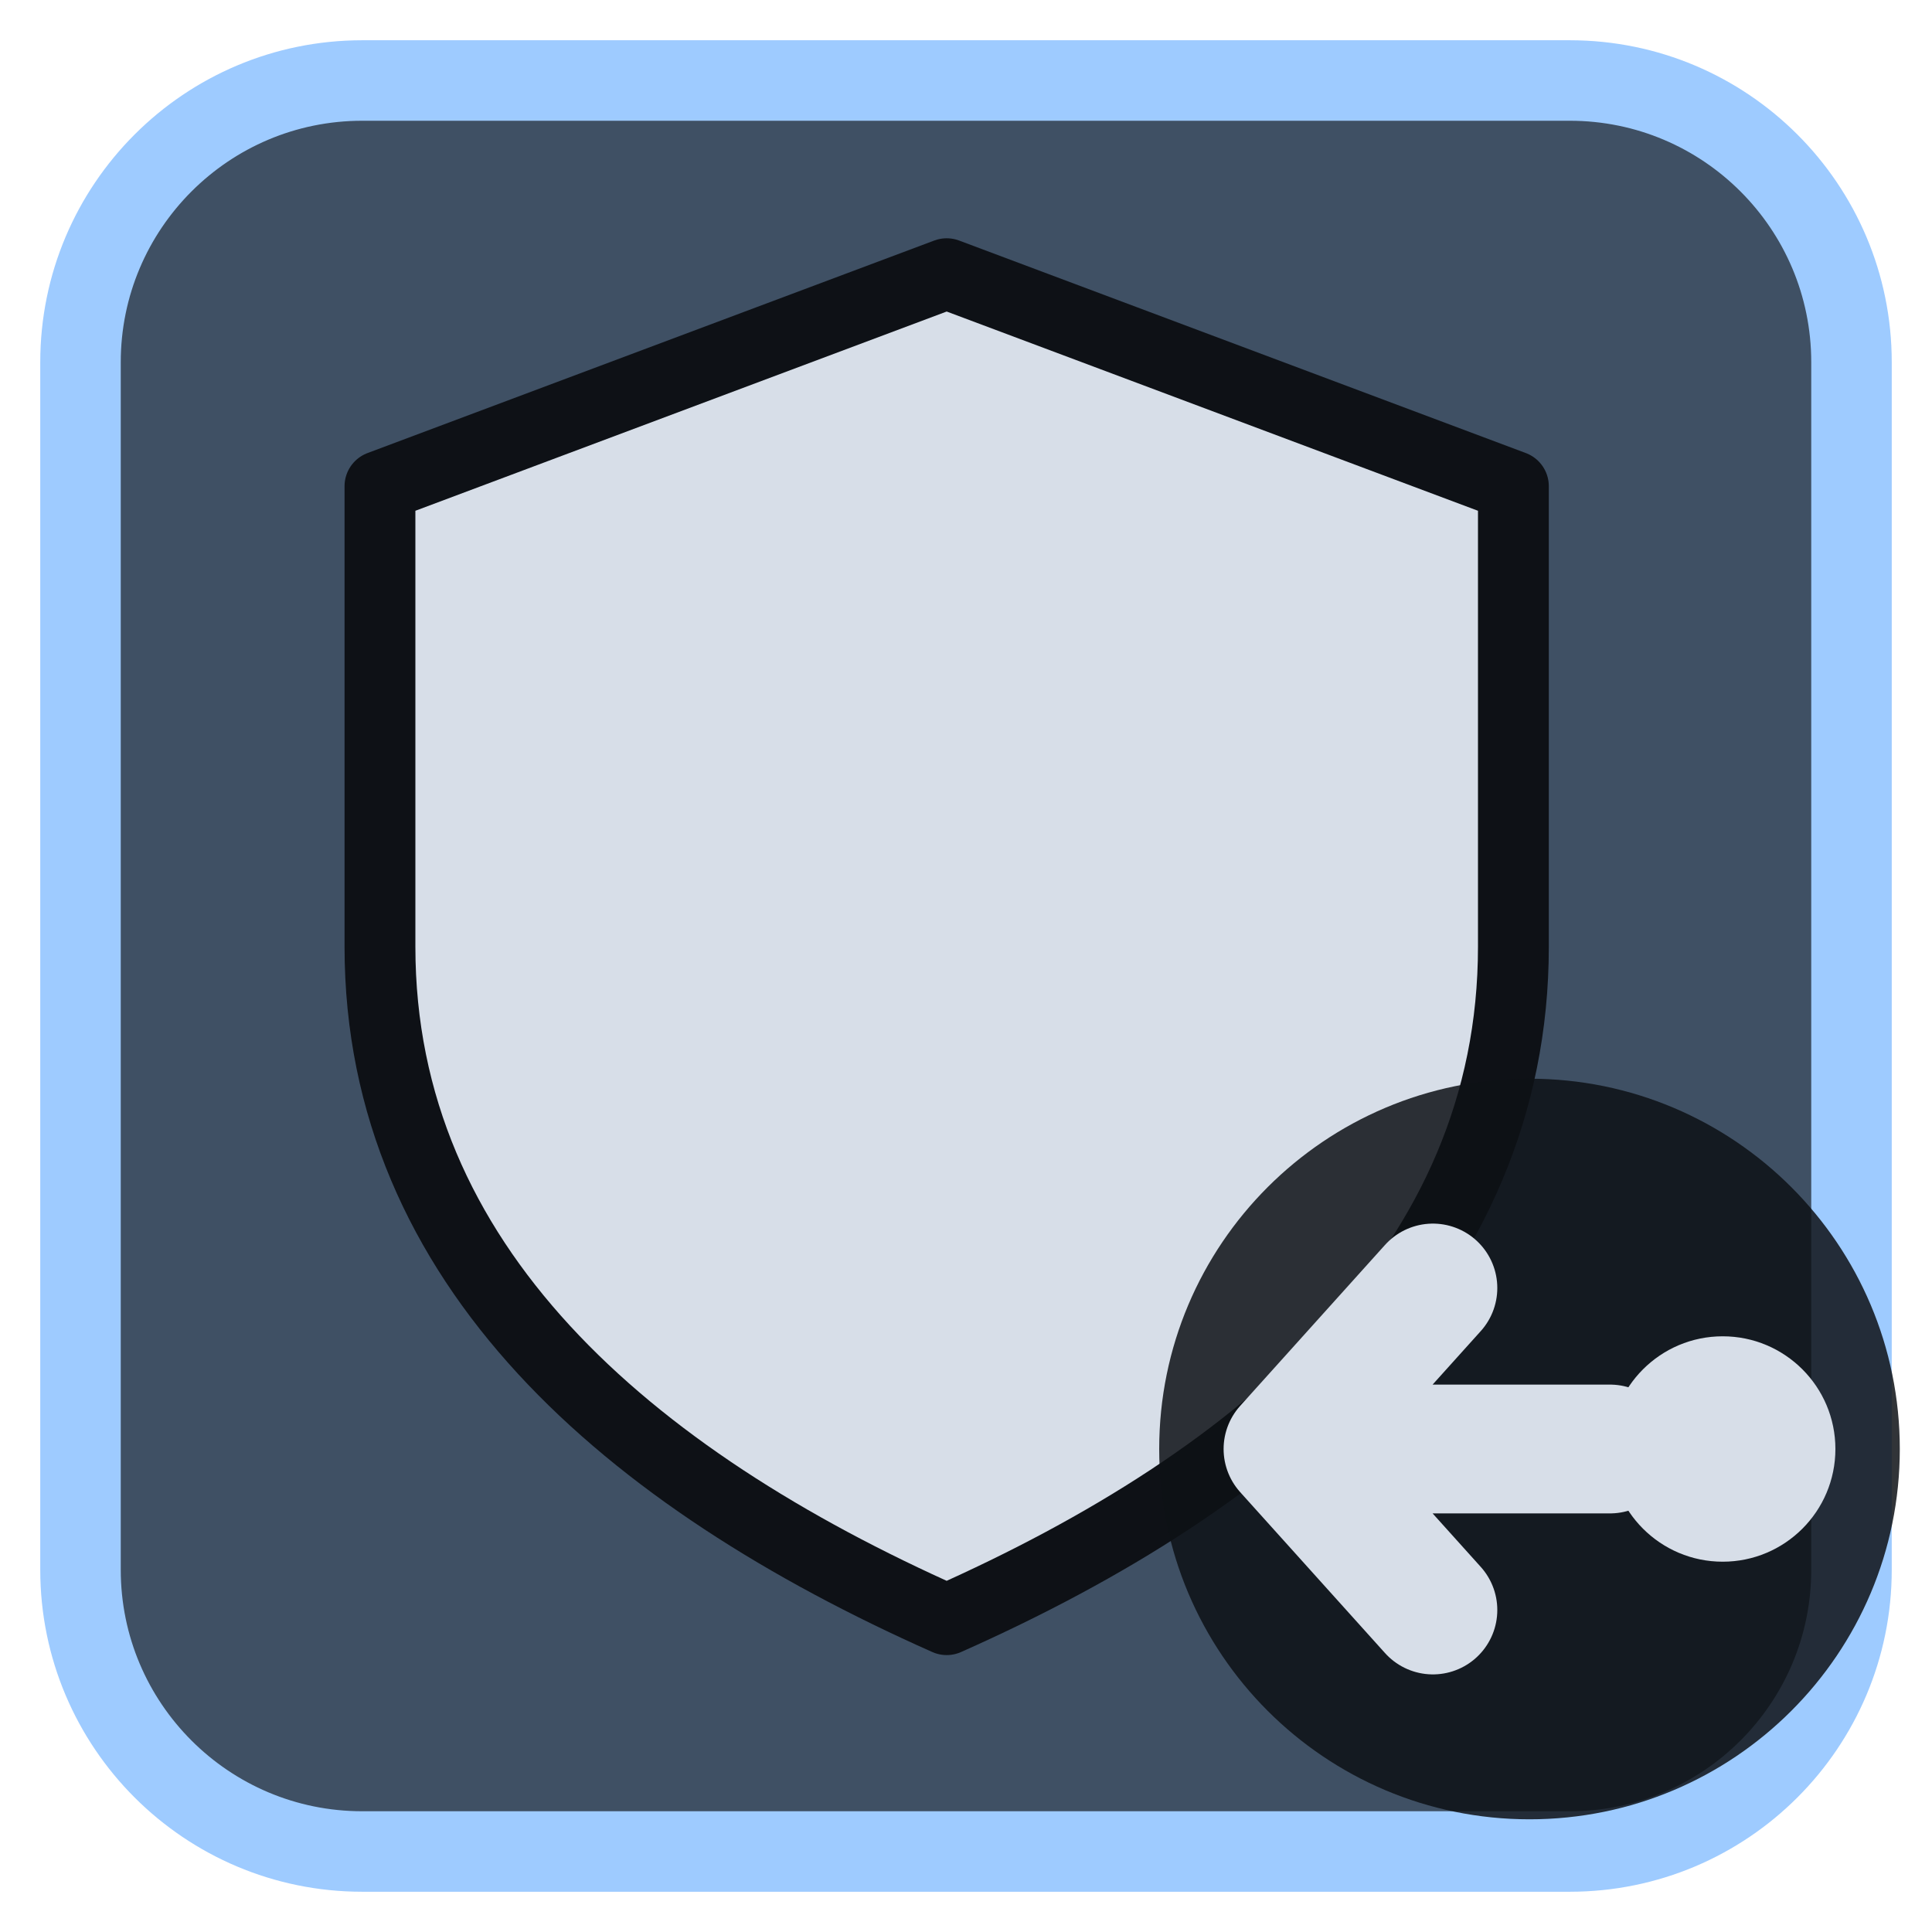
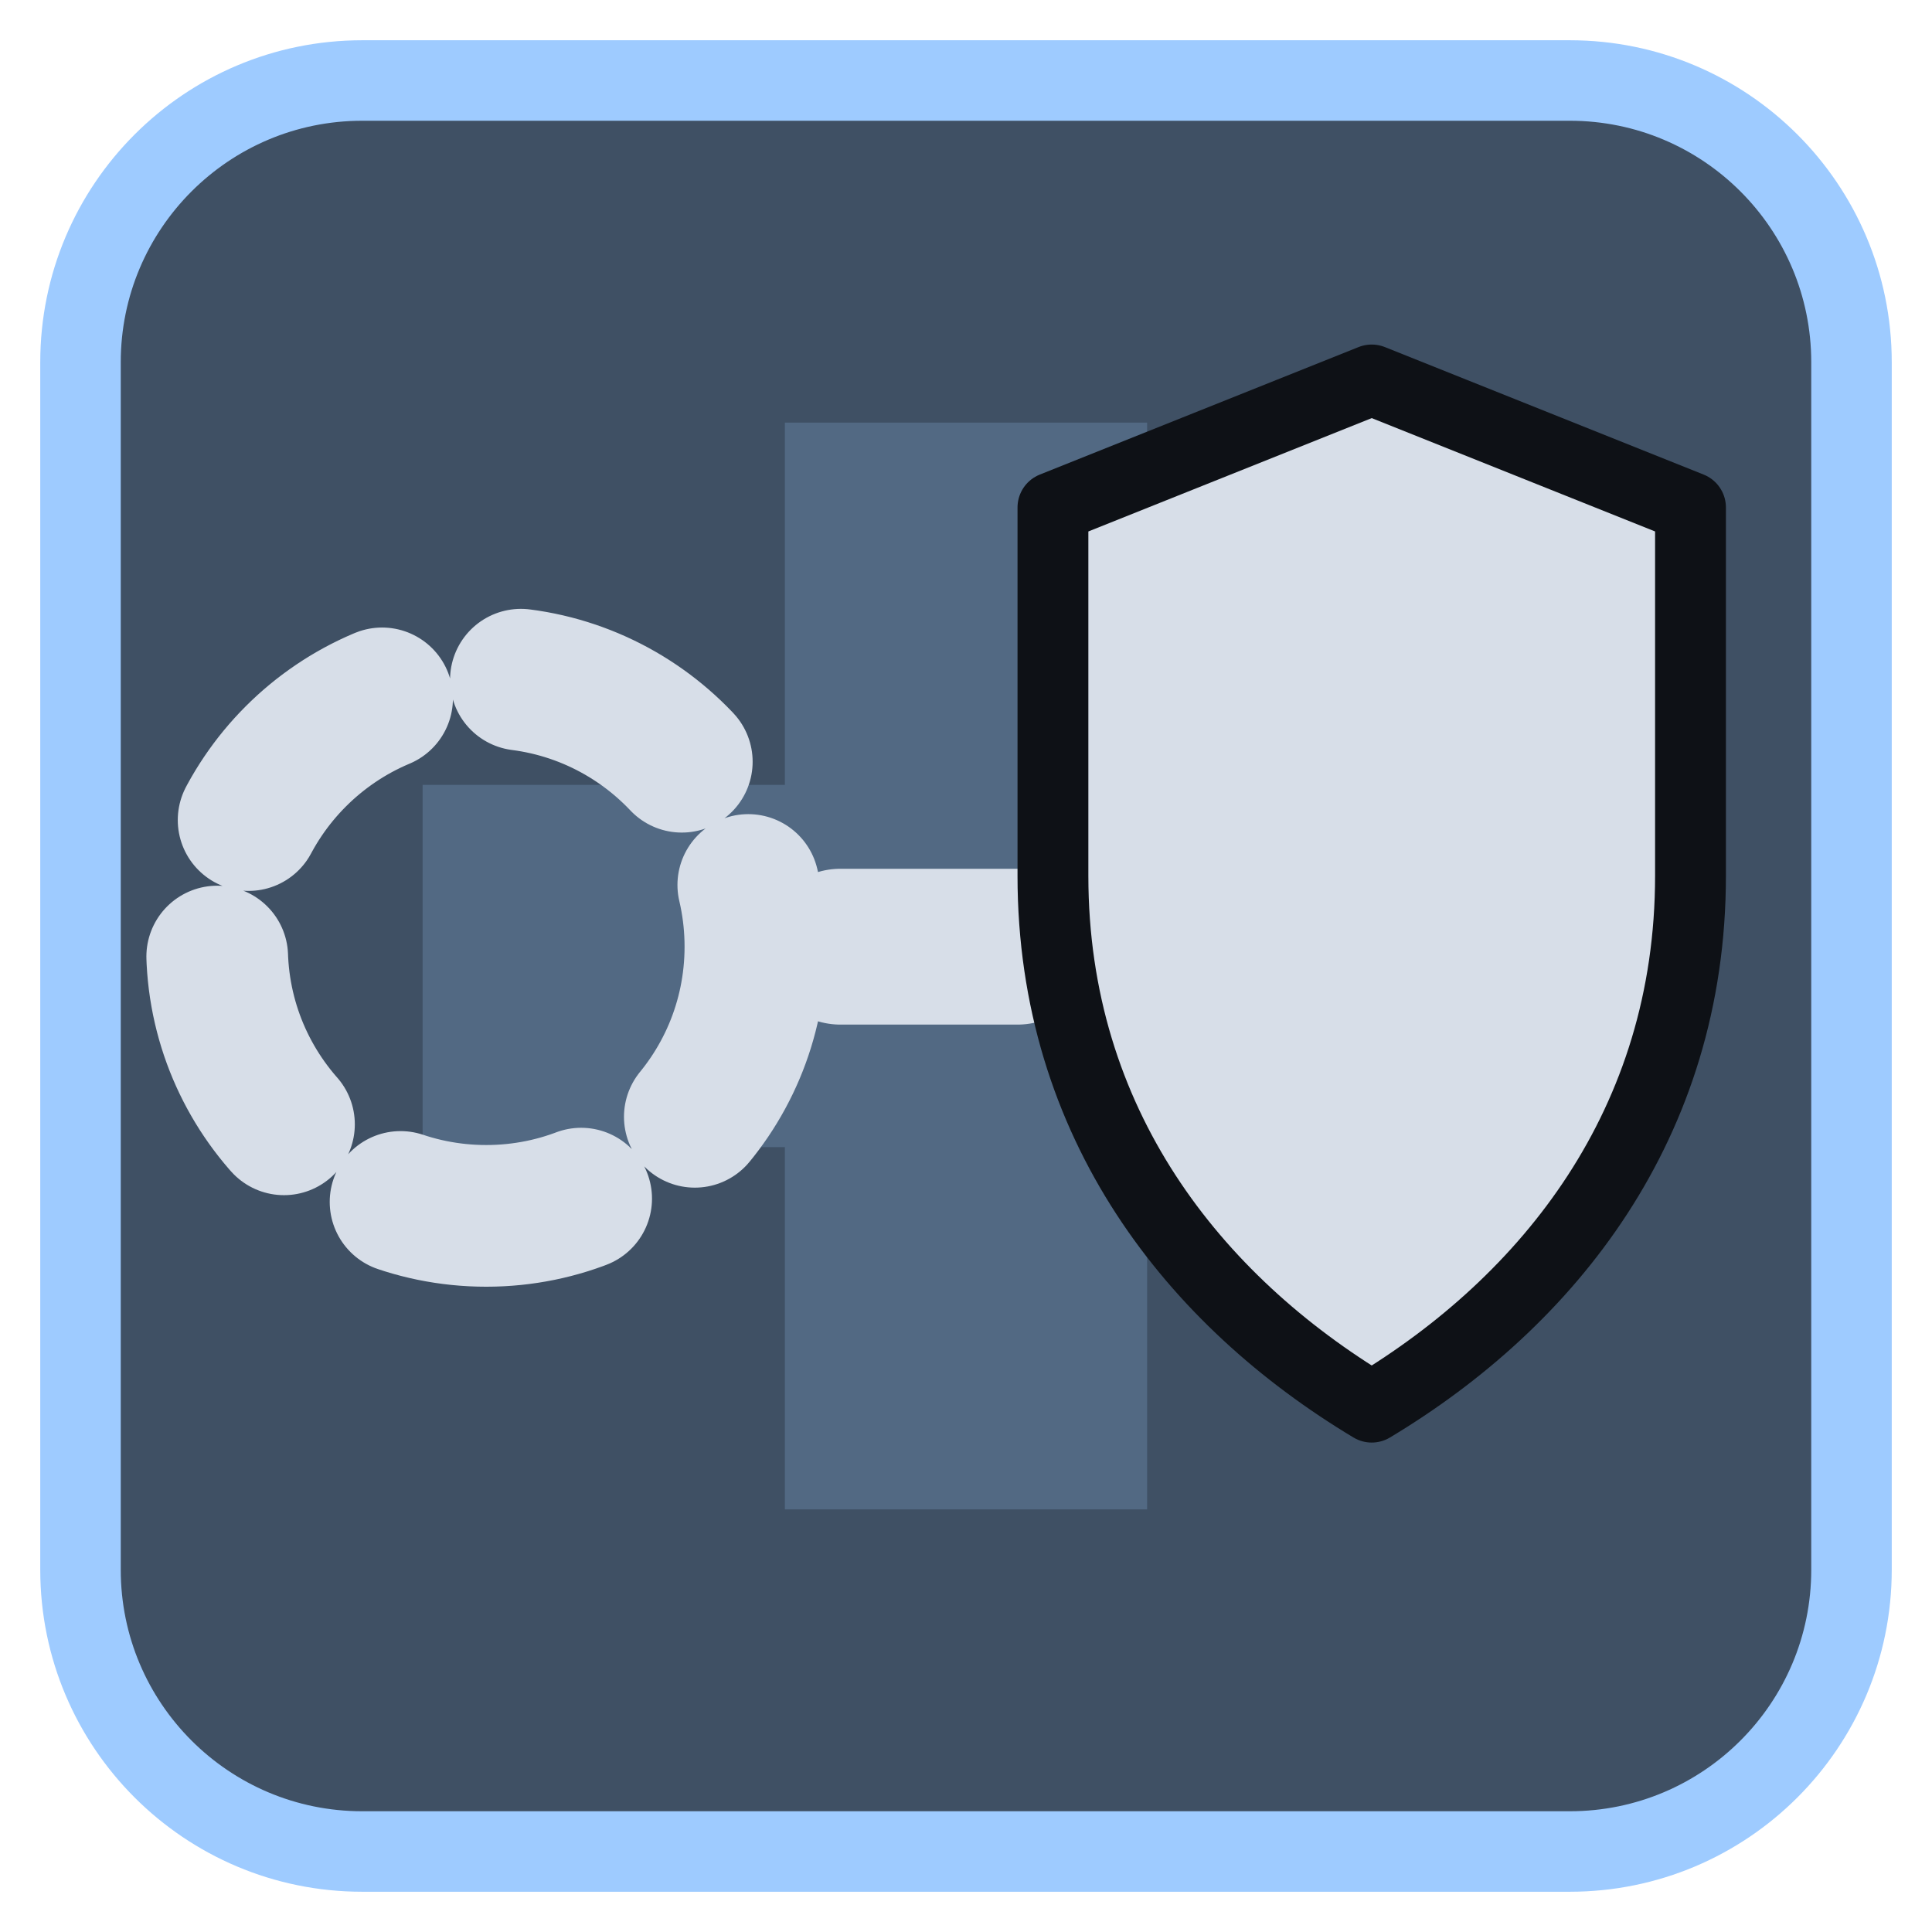
<svg xmlns="http://www.w3.org/2000/svg" viewBox="0 0 24 24" width="24" height="24">
  <rect x="1" y="1" width="22" height="22" rx="3.5" fill="#3f5064" stroke="#9ecbff" stroke-width="1" />
  <g opacity="0.2" transform="translate(3,3) scale(0.75)">
    <path d="M9 3h6v6h6v6h-6v6H9v-6H3V9h6z" fill="#9ecbff" />
  </g>
  <g transform="translate(1.2,1.2) scale(0.88)">
-     <path d="M12 2.5L20 5.5V12C20 16.5 16.5 19.5 12 21.5C7.5 19.5 4 16.5 4 12V5.5Z" fill="#d7dee8" stroke="#0e1116" stroke-width="1" stroke-linejoin="round" />
+     <circle cx="5.5" cy="12" r="3.8" fill="none" stroke="#d7dee8" stroke-width="2" stroke-linecap="round" stroke-linejoin="round" stroke-dasharray="2.6 2" />
+     <path d="M10.5 12H13" fill="none" stroke="#d7dee8" stroke-width="2.2" stroke-linecap="round" stroke-linejoin="round" />
+     <path d="M18 4L22.5 5.8V11C22.5 14.5 20.5 17 18 18.5C15.5 17 13.5 14.5 13.5 11V5.8Z" fill="#d7dee8" stroke="#0e1116" stroke-width="1" stroke-linejoin="round" />
  </g>
-   <circle cx="19" cy="18" r="4.6" fill="#0e1116" fill-opacity="0.85" />
-   <circle cx="21.4" cy="18" r="1.4" fill="#d7dee8" />
-   <path d="M20 18H16M17.8 16L16 18L17.8 20" fill="none" stroke="#d7dee8" stroke-width="1.6" stroke-linecap="round" stroke-linejoin="round" />
</svg>
